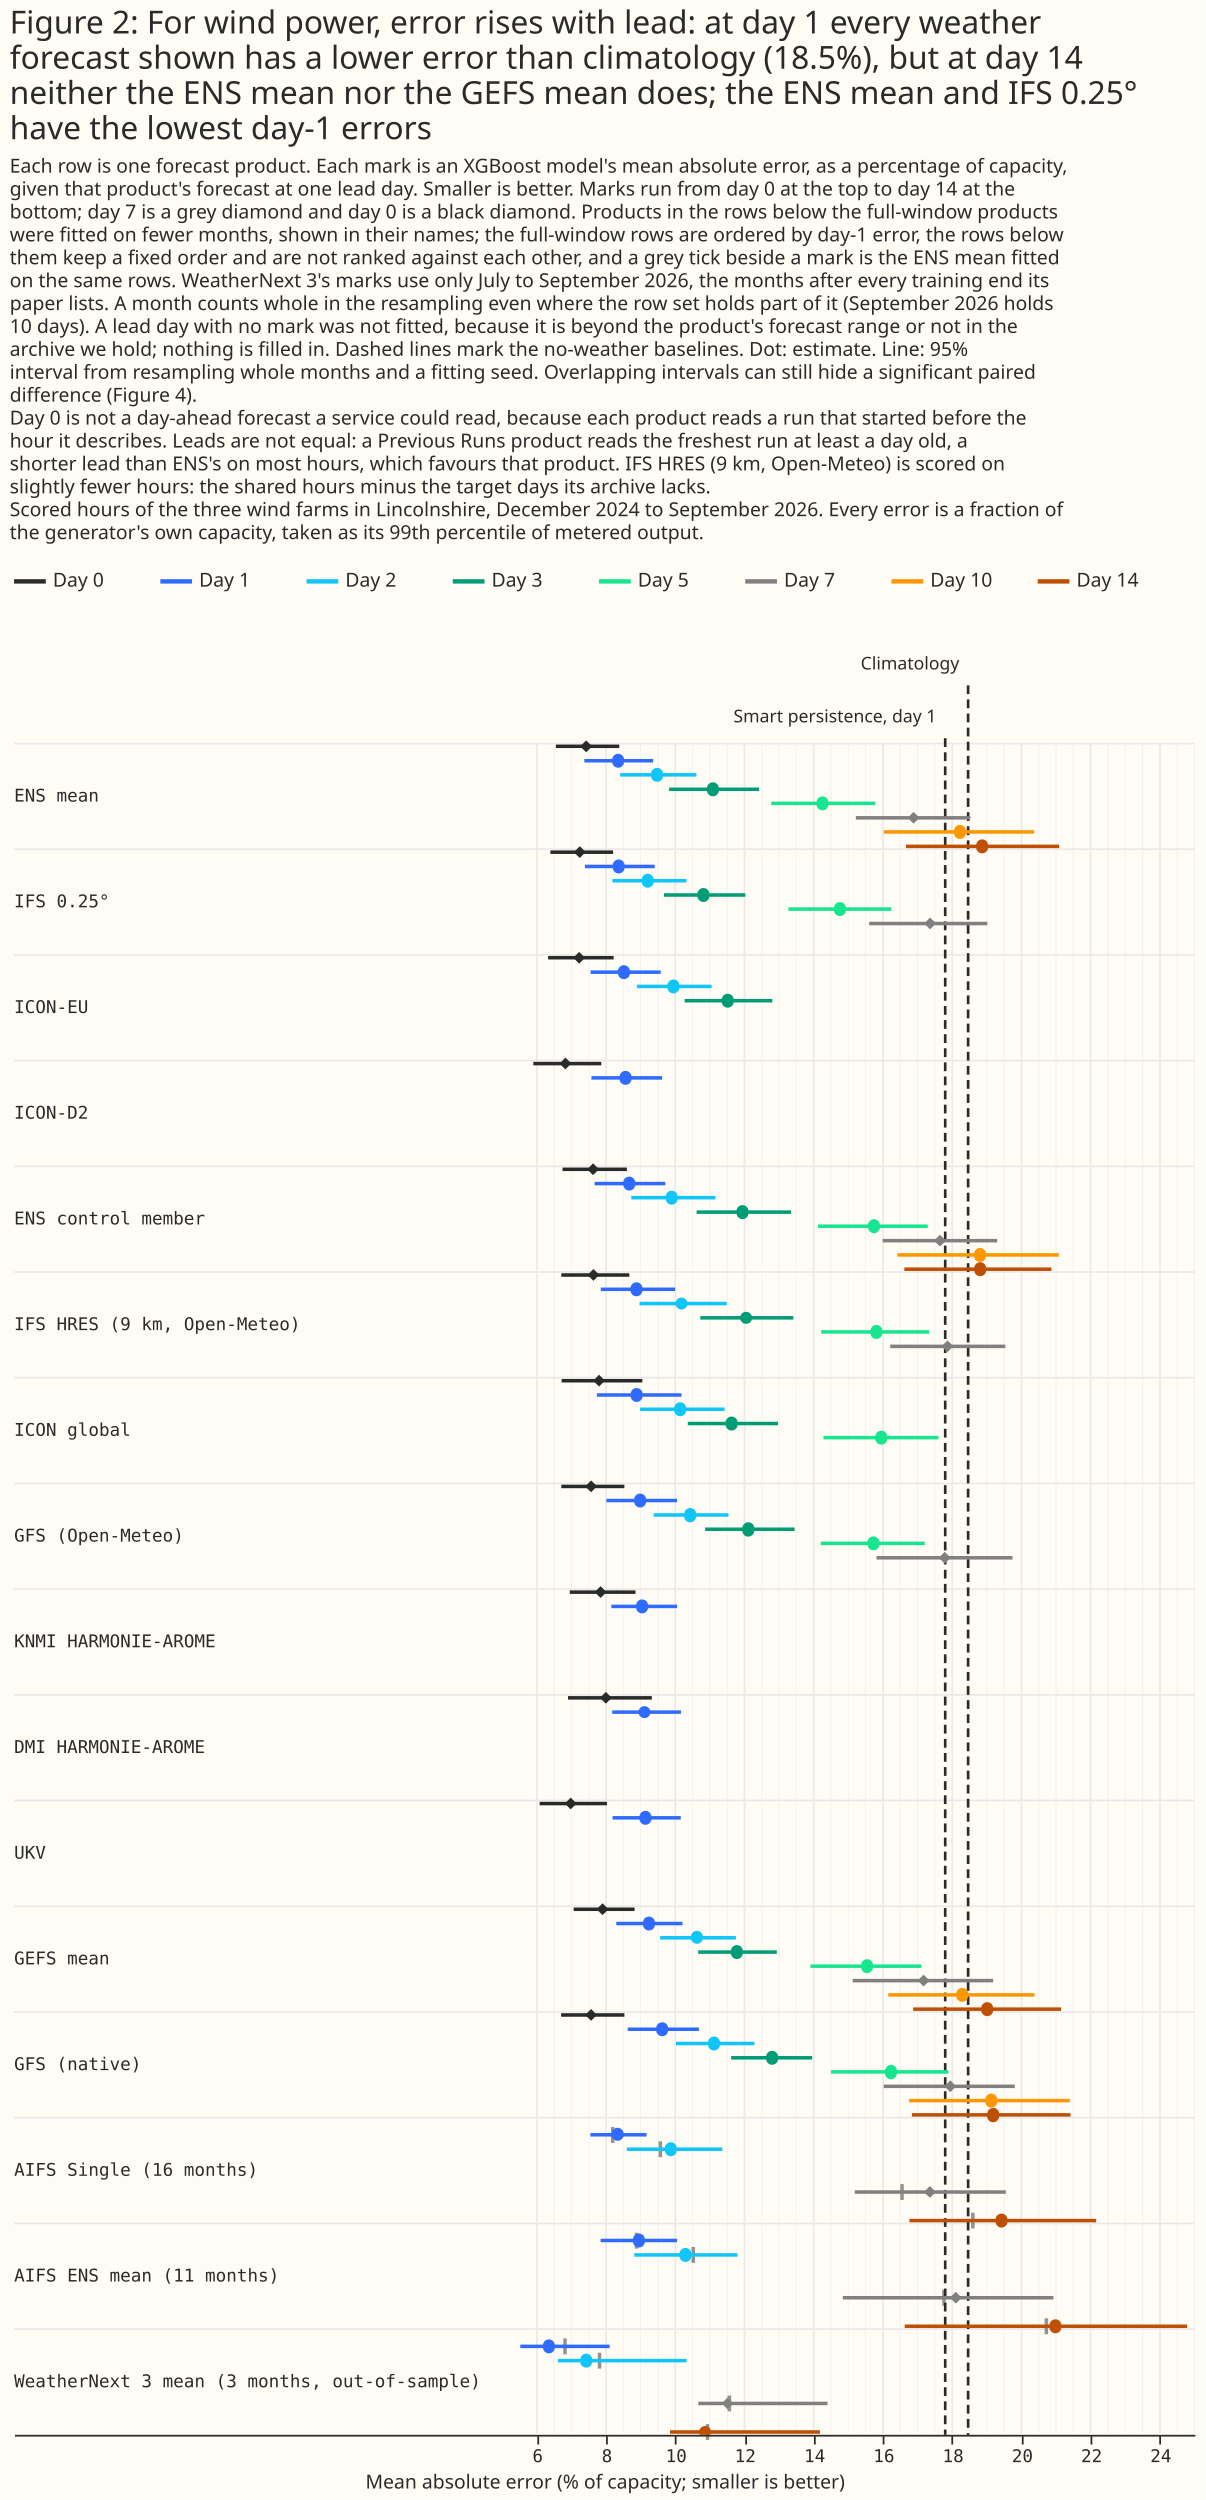
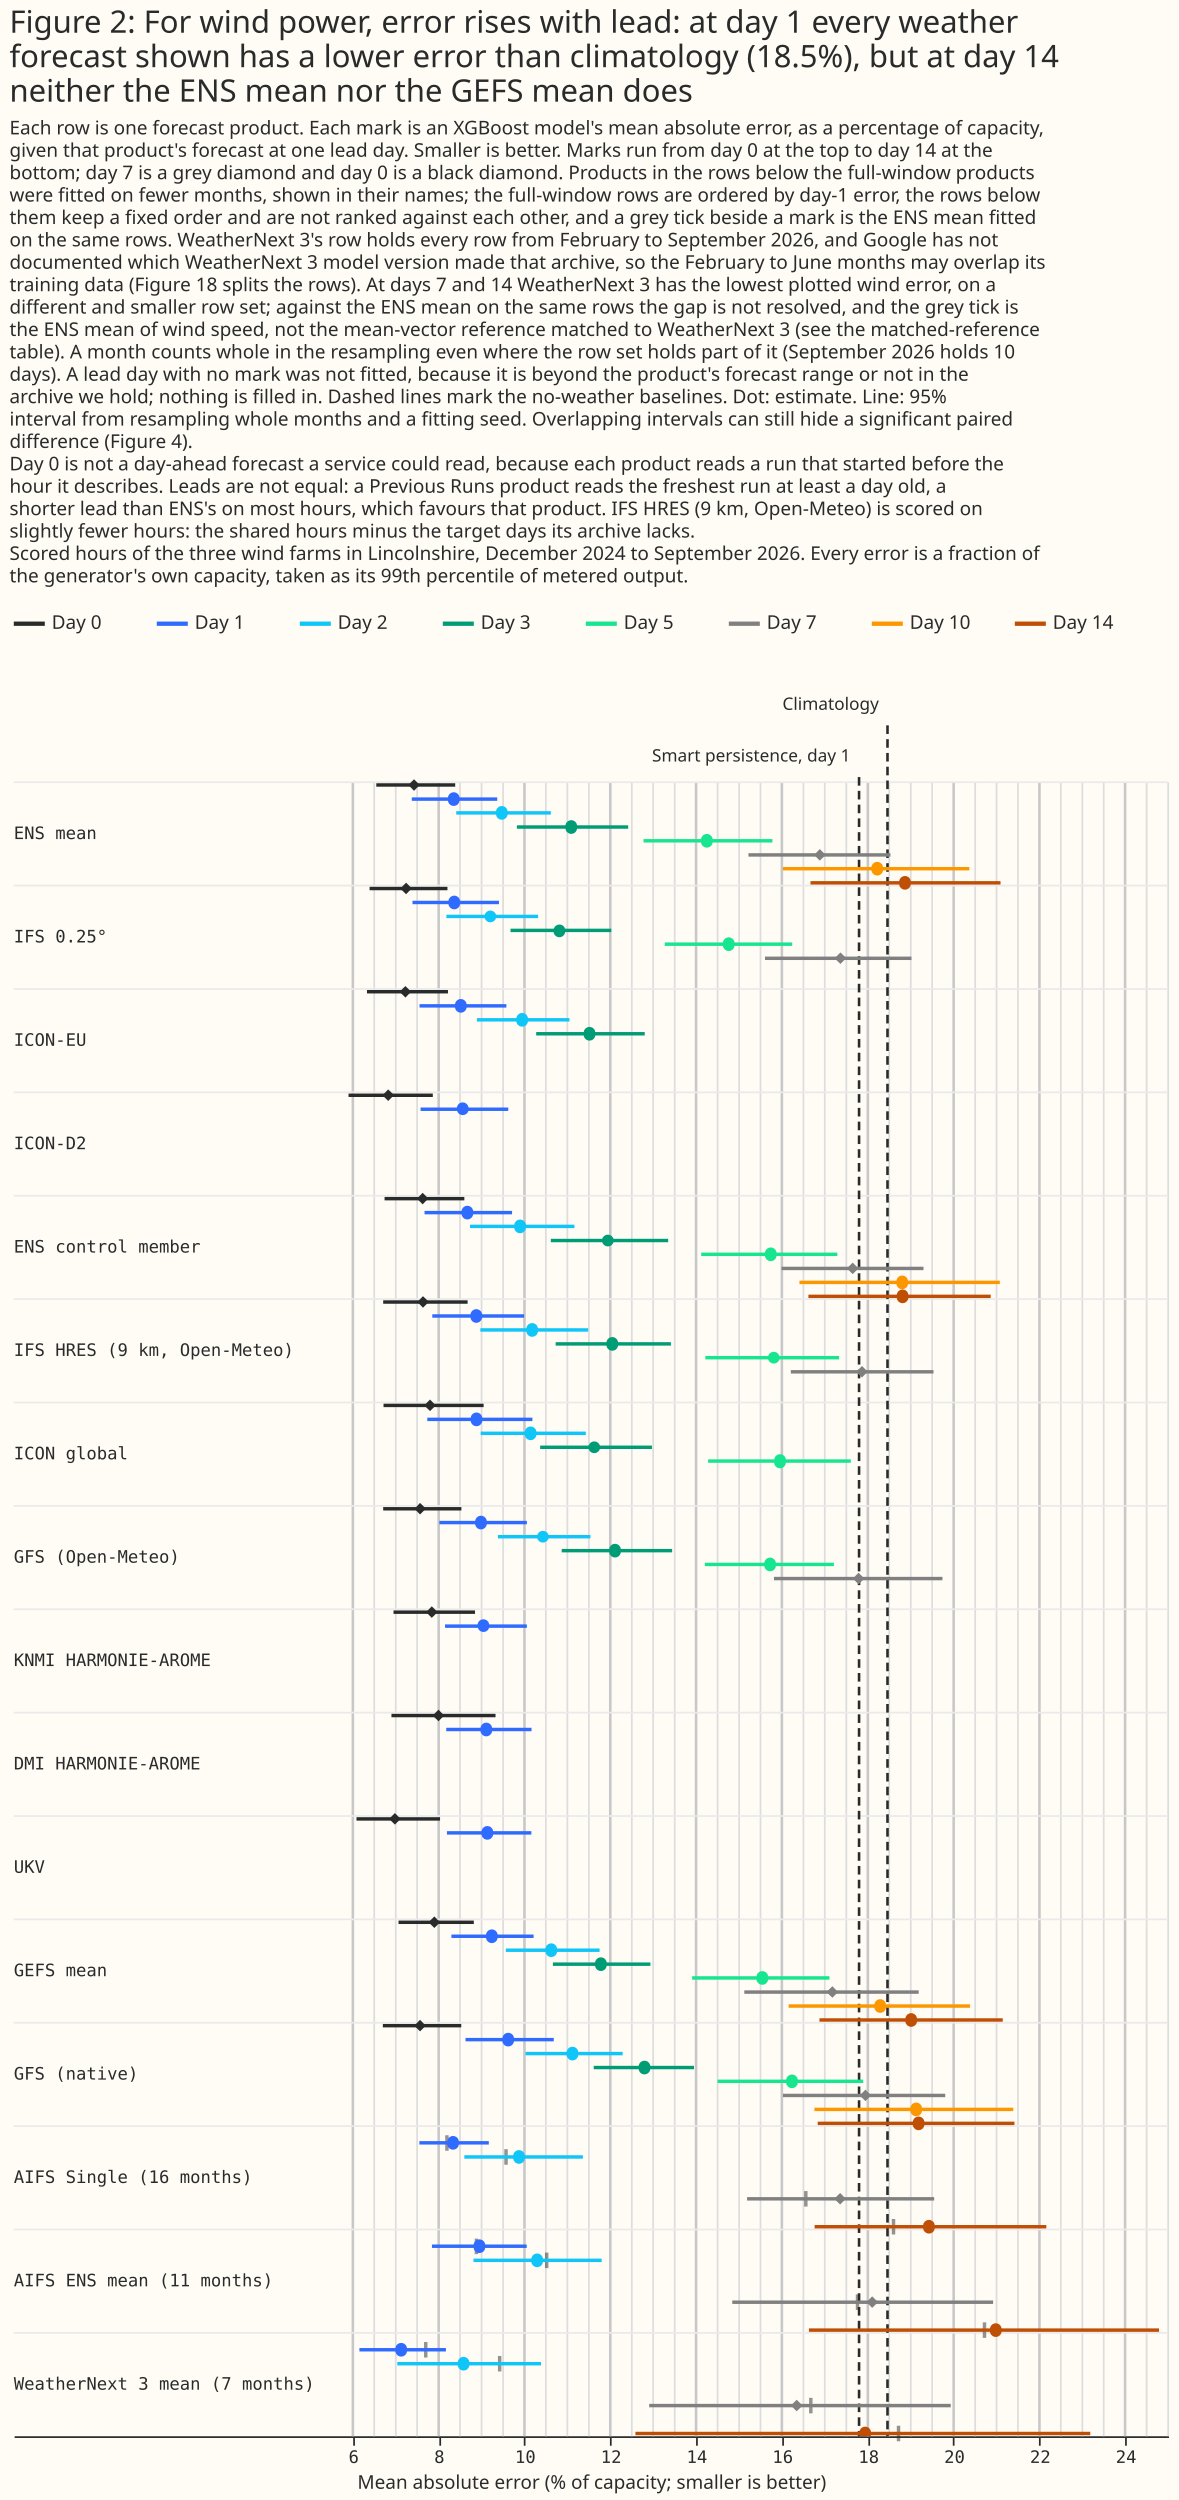
- <svg xmlns="http://www.w3.org/2000/svg" width="684" height="1419" class="marks" viewBox="0 0 684 1419">
-   <path fill="#fffbf5" d="M0 0h684v1419H0z" />
+ <svg xmlns="http://www.w3.org/2000/svg" width="684" height="1451" class="marks" viewBox="0 0 684 1451">
+   <path fill="#fffbf5" d="M0 0h684v1451H0z" />
  <g fill="none" stroke-miterlimit="10" aria-roledescription="group mark container" class="mark-group role-frame root">
-     <path d="M8 322h670z" aria-hidden="true" class="background" />
+     <path d="M8 354h670z" aria-hidden="true" class="background" />
    <g aria-roledescription="group mark container" class="mark-group role-scope concat_0_group">
-       <path fill="#fffbf5" d="M8 322h670v16H8Z" aria-hidden="true" class="background" />
+       <path fill="#fffbf5" d="M8 354h670v16H8Z" aria-hidden="true" class="background" />
      <g stroke-dasharray="1,0" stroke-width="2.5" aria-hidden="true" class="mark-rule role-mark concat_0_layer_0_marks">
-         <path stroke="#292b2b" d="M8 330h18" />
-         <path stroke="#306bff" d="M91 330h18" />
-         <path stroke="#10c5f7" d="M174 330h18" />
-         <path stroke="#009c75" d="M257 330h18" />
-         <path stroke="#17e58f" d="M340 330h18" />
-         <path stroke="gray" d="M423 330h18" />
-         <path stroke="#fc9700" d="M506 330h18" />
-         <path stroke="#bf4f04" d="M589 330h18" />
+         <path stroke="#292b2b" d="M8 362h18" />
+         <path stroke="#306bff" d="M91 362h18" />
+         <path stroke="#10c5f7" d="M174 362h18" />
+         <path stroke="#009c75" d="M257 362h18" />
+         <path stroke="#17e58f" d="M340 362h18" />
+         <path stroke="gray" d="M423 362h18" />
+         <path stroke="#fc9700" d="M506 362h18" />
+         <path stroke="#bf4f04" d="M589 362h18" />
      </g>
      <g fill="#292b2b" aria-roledescription="text mark container" class="mark-text role-mark concat_0_layer_1_marks" font-family="Matter XH, DM Sans, sans-serif" font-size="11">
-         <text aria-label="x: 0; label: Day 0" aria-roledescription="text mark" transform="translate(30 333)">Day 0</text>
-         <text aria-label="x: 83; label: Day 1" aria-roledescription="text mark" transform="translate(113 333)">Day 1</text>
-         <text aria-label="x: 166; label: Day 2" aria-roledescription="text mark" transform="translate(196 333)">Day 2</text>
-         <text aria-label="x: 249; label: Day 3" aria-roledescription="text mark" transform="translate(279 333)">Day 3</text>
-         <text aria-label="x: 332; label: Day 5" aria-roledescription="text mark" transform="translate(362 333)">Day 5</text>
-         <text aria-label="x: 415; label: Day 7" aria-roledescription="text mark" transform="translate(445 333)">Day 7</text>
-         <text aria-label="x: 498; label: Day 10" aria-roledescription="text mark" transform="translate(528 333)">Day 10</text>
-         <text aria-label="x: 581; label: Day 14" aria-roledescription="text mark" transform="translate(611 333)">Day 14</text>
+         <text aria-label="x: 0; label: Day 0" aria-roledescription="text mark" transform="translate(30 365)">Day 0</text>
+         <text aria-label="x: 83; label: Day 1" aria-roledescription="text mark" transform="translate(113 365)">Day 1</text>
+         <text aria-label="x: 166; label: Day 2" aria-roledescription="text mark" transform="translate(196 365)">Day 2</text>
+         <text aria-label="x: 249; label: Day 3" aria-roledescription="text mark" transform="translate(279 365)">Day 3</text>
+         <text aria-label="x: 332; label: Day 5" aria-roledescription="text mark" transform="translate(362 365)">Day 5</text>
+         <text aria-label="x: 415; label: Day 7" aria-roledescription="text mark" transform="translate(445 365)">Day 7</text>
+         <text aria-label="x: 498; label: Day 10" aria-roledescription="text mark" transform="translate(528 365)">Day 10</text>
+         <text aria-label="x: 581; label: Day 14" aria-roledescription="text mark" transform="translate(611 365)">Day 14</text>
      </g>
    </g>
    <g aria-roledescription="group mark container" class="mark-group role-scope concat_1_group">
-       <path fill="#fffbf5" d="M8 362h670v1020H8Z" aria-hidden="true" class="background" />
-       <g aria-label="X-axis titled 'Mean absolute error (% of capacity; smaller is better)' for a linear scale with values from −9.1 to 25" aria-roledescription="axis" class="mark-group role-axis" pointer-events="none">
-         <path stroke="#292b2b" d="M305.5 1382.5v5m39-5v5m39-5v5m40-5v5m39-5v5m39-5v5m39-5v5m40-5v5m39-5v5m39-5v5" class="mark-rule role-axis-tick" />
+       <path fill="#fffbf5" d="M8 394h670v1020H8Z" aria-hidden="true" class="background" />
+       <g aria-label="X-axis titled 'Mean absolute error (% of capacity; smaller is better)' for a linear scale with values from −1.9 to 25" aria-roledescription="axis" class="mark-group role-axis" pointer-events="none">
+         <path stroke="#292b2b" d="M205.5 1414.5v5m50-5v5m49-5v5m50-5v5m50-5v5m50-5v5m50-5v5m49-5v5m50-5v5m50-5v5" class="mark-rule role-axis-tick" />
        <g fill="#292b2b" class="mark-text role-axis-label" font-family="Matter Semi Mono, Roboto Mono, monospace" font-size="10" text-anchor="middle">
-           <text transform="translate(305.2 1397.5)">6</text>
-           <text transform="translate(344.5 1397.5)">8</text>
-           <text transform="translate(383.8 1397.5)">10</text>
-           <text transform="translate(423 1397.5)">12</text>
-           <text transform="translate(462.4 1397.5)">14</text>
-           <text transform="translate(501.7 1397.5)">16</text>
-           <text transform="translate(541 1397.5)">18</text>
-           <text transform="translate(580.3 1397.5)">20</text>
-           <text transform="translate(619.6 1397.5)">22</text>
-           <text transform="translate(658.9 1397.5)">24</text>
+           <text transform="translate(205.3 1429.5)">6</text>
+           <text transform="translate(255 1429.5)">8</text>
+           <text transform="translate(304.9 1429.5)">10</text>
+           <text transform="translate(354.7 1429.5)">12</text>
+           <text transform="translate(404.5 1429.5)">14</text>
+           <text transform="translate(454.3 1429.5)">16</text>
+           <text transform="translate(504.2 1429.5)">18</text>
+           <text transform="translate(554 1429.5)">20</text>
+           <text transform="translate(603.8 1429.5)">22</text>
+           <text transform="translate(653.6 1429.5)">24</text>
        </g>
-         <path stroke="#292b2b" d="M8.5 1382.5h670" class="mark-rule role-axis-domain" />
-         <text fill="#292b2b" class="mark-text role-axis-title" font-family="Matter XH, DM Sans, sans-serif" font-size="11" text-anchor="middle" transform="translate(343.5 1412.5)">Mean absolute error (% of capacity; smaller is better)</text>
-       </g>
-       <path stroke="#eaeaea" d="M304.7 422v960M344 422v960m39.3-960v960m39.3-960v960m39.3-960v960m39.3-960v960m39.3-960v960m39.3-960v960M619 422v960m39.4-960v960" aria-hidden="true" class="mark-rule role-mark concat_1_layer_0_marks" />
-       <path stroke="#eaeaea" stroke-width=".5" d="M314.5 422v960m9.8-960v960m9.9-960v960m19.6-960v960m9.8-960v960m9.9-960v960m19.6-960v960m9.9-960v960m9.8-960v960m19.6-960v960m9.8-960v960m9.8-960v960m19.7-960v960m9.8-960v960m9.8-960v960M511 422v960m9.8-960v960m9.8-960v960m19.7-960v960m9.8-960v960m9.9-960v960m19.6-960v960m9.8-960v960m9.8-960v960m19.7-960v960m9.8-960v960m9.8-960v960m19.7-960v960m9.8-960v960" aria-hidden="true" class="mark-rule role-mark concat_1_layer_1_marks" opacity=".6" />
-       <path stroke="#eaeaea" d="M8 422h670M8 482h670M8 542h670M8 602h670M8 662h670M8 722h670M8 782h670M8 842h670M8 902h670M8 962h670M8 1022h670M8 1082h670M8 1142h670M8 1202h670M8 1262h670M8 1322h670" aria-hidden="true" class="mark-rule role-mark concat_1_layer_2_marks" />
-       <path stroke="#292b2b" stroke-dasharray="5,3" stroke-width="1.5" d="M536.5 419v963m13-993v993" aria-hidden="true" class="mark-rule role-mark concat_1_layer_3_marks" />
-       <path fill="#292b2b" d="M346.8 1207.3h2v9h-2Zm27 8.1h2v9h-2Zm137.2 24.3h2v9h-2Zm40.2 16.2h2v9h-2Zm-190.9 11.4h2v9h-2Zm32.2 8.1h2v9h-2Zm142.3 24.3h2v9h-2Zm58.1 16.2h2v9h-2Zm-273.2 11.4h2v9h-2Zm19.6 8.1h2v9h-2Zm73.7 24.3h2v9h-2Zm-12.4 16.2h2v9h-2Z" aria-hidden="true" class="mark-rect role-mark concat_1_layer_4_marks" opacity=".5" />
-       <g stroke-width="2" aria-hidden="true" class="mark-rule role-mark concat_1_layer_5_marks" clip-path="url(#a)" transform="translate(8 362)">
-         <path stroke="#292b2b" d="M314.4 601.7H362" />
-         <path stroke="#306bff" d="M339.5 609.8h39" />
-         <path stroke="#292b2b" d="M311.3 301.7h36.5" />
-         <path stroke="#306bff" d="M329.5 309.8h40.1" />
-         <path stroke="#10c5f7" d="M350.3 317.8h47.8" />
-         <path stroke="#009c75" d="M387.4 326H441" />
-         <path stroke="#17e58f" d="M456.3 334h62.3" />
-         <path stroke="gray" d="M493 342.2h65" />
-         <path stroke="#fc9700" d="M501.3 350.3H593" />
-         <path stroke="#bf4f04" d="M505.3 358.4h83.5" />
-         <path stroke="#292b2b" d="M307.5 61.6h36" />
-         <path stroke="#306bff" d="M323.7 69.8h39" />
-         <path stroke="#10c5f7" d="M344 77.8h43.3" />
-         <path stroke="#009c75" d="M371.8 86h51" />
-         <path stroke="#17e58f" d="M429.8 94h59" />
-         <path stroke="gray" d="M477.8 102.2h65" />
-         <path stroke="#fc9700" d="M493.6 110.2H579" />
-         <path stroke="#bf4f04" d="M506.2 118.4h87" />
-         <path stroke="#292b2b" d="M317.6 721.7h34.6" />
-         <path stroke="#306bff" d="M341.8 729.8h37.6" />
-         <path stroke="#10c5f7" d="M366.7 737.9h43" />
-         <path stroke="#009c75" d="M388.3 746h44.6" />
-         <path stroke="#17e58f" d="M452 754h63" />
-         <path stroke="gray" d="M476 762.2h79.7" />
-         <path stroke="#fc9700" d="M496.2 770.3h83" />
-         <path stroke="#bf4f04" d="M510.3 778.4h84" />
-         <path stroke="#292b2b" d="M310.6 481.7h35.8" />
-         <path stroke="#306bff" d="M336.2 489.7h40.1" />
-         <path stroke="#10c5f7" d="M363 497.9h42.5" />
-         <path stroke="#009c75" d="M392.3 506H443" />
-         <path stroke="#17e58f" d="M457.9 514h59" />
-         <path stroke="gray" d="M489.5 522.2h77.2" />
-         <path stroke="#292b2b" d="M310.5 781.7h35.9" />
-         <path stroke="#306bff" d="M348.3 789.8h40.4" />
-         <path stroke="#10c5f7" d="M375.7 797.9h44.5" />
-         <path stroke="#009c75" d="M407 806h46" />
-         <path stroke="#17e58f" d="M463.7 814h66.6" />
-         <path stroke="gray" d="M493.6 822.2H568" />
-         <path stroke="#fc9700" d="M508 830.3h91.2" />
-         <path stroke="#bf4f04" d="M509.6 838.4h90" />
-         <path stroke="#292b2b" d="M310.8 421.7h45.8" />
-         <path stroke="#306bff" d="M330.8 429.8h48" />
-         <path stroke="#10c5f7" d="M355.3 437.9h48" />
-         <path stroke="#009c75" d="M382.4 446h51.2" />
-         <path stroke="#17e58f" d="M459.4 454h65.3" />
-         <path stroke="#292b2b" d="M294.7 241.7h38.6" />
-         <path stroke="#306bff" d="M327.7 249.8h40.1" />
-         <path stroke="#292b2b" d="M303.1 181.6h37.2" />
-         <path stroke="#306bff" d="M327.2 189.8H367" />
-         <path stroke="#10c5f7" d="M353.5 197.9h42.4" />
-         <path stroke="#009c75" d="M380.6 206h49.8" />
-         <path stroke="#292b2b" d="M304.4 121.7H340" />
-         <path stroke="#306bff" d="M324 129.8h39.6" />
-         <path stroke="#10c5f7" d="M339.6 137.9h42" />
-         <path stroke="#009c75" d="M368.9 146H415" />
-         <path stroke="#17e58f" d="M439.5 154h58.4" />
-         <path stroke="gray" d="M485.3 162.2h67.1" />
-         <path stroke="#292b2b" d="M310.6 361.7h38.6" />
-         <path stroke="#306bff" d="M333 369.8h42.2" />
-         <path stroke="#10c5f7" d="M355 377.9h49.5" />
-         <path stroke="#009c75" d="M389.5 386h52.8" />
-         <path stroke="#17e58f" d="M458.1 394h61.2" />
-         <path stroke="gray" d="M497.3 402.2h65.3" />
-         <path stroke="#292b2b" d="M315.4 541.7h37.3" />
-         <path stroke="#306bff" d="M339 549.8h37.3" />
-         <path stroke="#292b2b" d="M298.3 661.7h38.2" />
-         <path stroke="#306bff" d="M339.7 669.8h38.7m-51.3 179.9H359" />
-         <path stroke="#10c5f7" d="M347.8 857.9H402" />
-         <path stroke="gray" d="M477.2 882.2h85.7" />
-         <path stroke="#bf4f04" d="M508.2 898.4h106" />
-         <path stroke="#306bff" d="M332.9 909.7h43.4" />
-         <path stroke="#10c5f7" d="M352 917.9h58.6" />
-         <path stroke="gray" d="M470.4 942.2h119.5" />
-         <path stroke="#bf4f04" d="M505.5 958.4h160.3" />
-         <path stroke="#306bff" d="M287.3 969.8H338" />
-         <path stroke="#10c5f7" d="M308.7 977.9h73" />
-         <path stroke="gray" d="M388.4 1002.2h73.3" />
-         <path stroke="#bf4f04" d="M372.3 1018.4h85.1" />
-       </g>
-       <g aria-hidden="true" class="mark-symbol role-mark concat_1_layer_6_marks" clip-path="url(#b)" transform="translate(8 362)">
-         <path fill="#292b2b" d="m332.5 601.7 3.4-3.4 3.3 3.4-3.3 3.3Z" />
-         <path fill="#306bff" d="M361.2 609.8a3.4 3.4 0 1 1-6.8 0 3.4 3.4 0 1 1 6.8 0" />
-         <path fill="#292b2b" d="m325.3 301.7 3.3-3.4 3.4 3.3-3.4 3.4Z" />
-         <path fill="#306bff" d="M352.5 309.8a3.4 3.4 0 1 1-6.7 0 3.4 3.4 0 1 1 6.7 0" />
-         <path fill="#10c5f7" d="M376.6 317.8a3.4 3.4 0 1 1-6.7 0 3.4 3.4 0 1 1 6.7 0" />
-         <path fill="#009c75" d="M416.8 326a3.4 3.4 0 1 1-6.7 0 3.4 3.4 0 1 1 6.7 0" />
-         <path fill="#17e58f" d="M491.4 334a3.4 3.4 0 1 1-6.7 0 3.4 3.4 0 1 1 6.7 0" />
-         <path fill="gray" d="m522.2 342.2 3.3-3.4 3.4 3.4-3.4 3.3Z" />
-         <path fill="#fc9700" d="M551.6 350.3a3.4 3.4 0 1 1-6.7 0 3.4 3.4 0 1 1 6.7 0" />
-         <path fill="#bf4f04" d="M551.7 358.4a3.4 3.4 0 1 1-6.7 0 3.4 3.4 0 1 1 6.7 0" />
-         <path fill="#292b2b" d="m321.3 61.6 3.4-3.3 3.4 3.3-3.4 3.4Z" />
-         <path fill="#306bff" d="M346.2 69.8a3.4 3.4 0 1 1-6.7 0 3.4 3.4 0 1 1 6.7 0" />
-         <path fill="#10c5f7" d="M368.3 77.8a3.4 3.4 0 1 1-6.7 0 3.4 3.4 0 1 1 6.7 0" />
-         <path fill="#009c75" d="M400 86a3.4 3.4 0 1 1-6.7 0 3.4 3.4 0 1 1 6.7 0" />
-         <path fill="#17e58f" d="M462.2 94a3.4 3.4 0 1 1-6.7 0 3.4 3.4 0 1 1 6.7 0" />
-         <path fill="gray" d="m507.2 102.2 3.3-3.4 3.4 3.4-3.4 3.3Z" />
-         <path fill="#fc9700" d="M540.2 110.2a3.4 3.4 0 1 1-6.7 0 3.4 3.4 0 1 1 6.7 0" />
-         <path fill="#bf4f04" d="M552.8 118.4a3.4 3.4 0 1 1-6.7 0 3.4 3.4 0 1 1 6.7 0" />
-         <path fill="#292b2b" d="m330.6 721.7 3.4-3.4 3.4 3.4-3.4 3.3Z" />
-         <path fill="#306bff" d="M363.7 729.8a3.4 3.4 0 1 1-6.7 0 3.4 3.4 0 1 1 6.7 0" />
-         <path fill="#10c5f7" d="M391 737.9a3.4 3.4 0 1 1-6.8 0 3.4 3.4 0 1 1 6.7 0" />
-         <path fill="#009c75" d="M413.6 746a3.4 3.4 0 1 1-6.7 0 3.4 3.4 0 1 1 6.7 0" />
-         <path fill="#17e58f" d="M487.5 754a3.4 3.4 0 1 1-6.7 0 3.4 3.4 0 1 1 6.7 0" />
-         <path fill="gray" d="m512.9 762.2 3.3-3.4 3.4 3.4-3.4 3.3Z" />
-         <path fill="#fc9700" d="M541.5 770.3a3.4 3.4 0 1 1-6.7 0 3.4 3.4 0 1 1 6.7 0" />
-         <path fill="#bf4f04" d="M555.7 778.4a3.4 3.4 0 1 1-6.7 0 3.4 3.4 0 1 1 6.7 0" />
-         <path fill="#292b2b" d="m324.1 481.7 3.4-3.4 3.4 3.3-3.4 3.4Z" />
-         <path fill="#306bff" d="M358.7 489.7a3.4 3.4 0 1 1-6.7 0 3.4 3.4 0 1 1 6.7 0" />
-         <path fill="#10c5f7" d="M387 497.9a3.4 3.4 0 1 1-6.6 0 3.4 3.4 0 1 1 6.7 0" />
-         <path fill="#009c75" d="M420 506a3.4 3.4 0 1 1-6.6 0 3.4 3.4 0 1 1 6.7 0" />
-         <path fill="#17e58f" d="M491.1 514a3.4 3.4 0 1 1-6.7 0 3.4 3.4 0 1 1 6.7 0" />
-         <path fill="gray" d="m524.9 522.2 3.3-3.4 3.4 3.4-3.4 3.3Z" />
-         <path fill="#292b2b" d="m324.1 781.7 3.4-3.4 3.3 3.4-3.3 3.3Z" />
-         <path fill="#306bff" d="M371.2 789.8a3.4 3.4 0 1 1-6.7 0 3.4 3.4 0 1 1 6.7 0" />
-         <path fill="#10c5f7" d="M400.6 797.9a3.4 3.4 0 1 1-6.7 0 3.4 3.4 0 1 1 6.7 0" />
-         <path fill="#009c75" d="M433.6 806a3.4 3.4 0 1 1-6.7 0 3.4 3.4 0 1 1 6.7 0" />
-         <path fill="#17e58f" d="M501 814a3.4 3.4 0 1 1-6.6 0 3.4 3.4 0 1 1 6.7 0" />
-         <path fill="gray" d="m528 822.2 3.4-3.4 3.3 3.4-3.3 3.3Z" />
-         <path fill="#fc9700" d="M558 830.3a3.4 3.4 0 1 1-6.7 0 3.4 3.4 0 1 1 6.7 0" />
-         <path fill="#bf4f04" d="M559 838.4a3.4 3.4 0 1 1-6.6 0 3.4 3.4 0 1 1 6.7 0" />
-         <path fill="#292b2b" d="m328.7 421.7 3.3-3.4 3.4 3.4-3.4 3.3Z" />
-         <path fill="#306bff" d="M356.7 429.8a3.4 3.4 0 1 1-6.7 0 3.4 3.4 0 1 1 6.7 0" />
-         <path fill="#10c5f7" d="M381.4 437.9a3.4 3.4 0 1 1-6.7 0 3.4 3.4 0 1 1 6.7 0" />
-         <path fill="#009c75" d="M410.6 446a3.4 3.4 0 1 1-6.7 0 3.4 3.4 0 1 1 6.7 0" />
-         <path fill="#17e58f" d="M495.6 454a3.4 3.4 0 1 1-6.7 0 3.4 3.4 0 1 1 6.7 0" />
-         <path fill="#292b2b" d="m309.6 241.7 3.3-3.4 3.4 3.3-3.4 3.4Z" />
-         <path fill="#306bff" d="M350.4 249.8a3.4 3.4 0 1 1-6.7 0 3.4 3.4 0 1 1 6.7 0" />
-         <path fill="#292b2b" d="m317.4 181.6 3.3-3.3 3.4 3.3-3.4 3.4Z" />
-         <path fill="#306bff" d="M349.5 189.8a3.4 3.4 0 1 1-6.7 0 3.4 3.4 0 1 1 6.7 0" />
-         <path fill="#10c5f7" d="M377.6 197.9a3.4 3.4 0 1 1-6.7 0 3.4 3.4 0 1 1 6.7 0" />
-         <path fill="#009c75" d="M408.4 206a3.4 3.4 0 1 1-6.7 0 3.4 3.4 0 1 1 6.7 0" />
-         <path fill="#292b2b" d="m317.7 121.7 3.4-3.4 3.3 3.3-3.3 3.4Z" />
-         <path fill="#306bff" d="M346.5 129.8a3.4 3.4 0 1 1-6.7 0 3.4 3.4 0 1 1 6.7 0" />
-         <path fill="#10c5f7" d="M363 137.9a3.4 3.4 0 1 1-6.7 0 3.4 3.4 0 1 1 6.7 0" />
-         <path fill="#009c75" d="M394.6 146a3.4 3.4 0 1 1-6.7 0 3.4 3.4 0 1 1 6.7 0" />
-         <path fill="#17e58f" d="M472.1 154a3.4 3.4 0 1 1-6.7 0 3.4 3.4 0 1 1 6.7 0" />
-         <path fill="gray" d="m516.6 162.2 3.3-3.4 3.4 3.3-3.4 3.4Z" />
-         <path fill="#292b2b" d="m325.5 361.7 3.3-3.4 3.4 3.3-3.4 3.4Z" />
-         <path fill="#306bff" d="M356.6 369.8a3.4 3.4 0 1 1-6.7 0 3.4 3.4 0 1 1 6.7 0" />
-         <path fill="#10c5f7" d="M382.2 377.9a3.4 3.4 0 1 1-6.8 0 3.4 3.4 0 1 1 6.8 0" />
-         <path fill="#009c75" d="M418.9 386a3.4 3.4 0 1 1-6.8 0 3.4 3.4 0 1 1 6.8 0" />
-         <path fill="#17e58f" d="M492.8 394a3.4 3.4 0 1 1-6.7 0 3.4 3.4 0 1 1 6.7 0" />
-         <path fill="gray" d="m526.4 402.2 3.4-3.4 3.3 3.3-3.3 3.4Z" />
-         <path fill="#292b2b" d="m329.5 541.7 3.4-3.4 3.3 3.4-3.3 3.3Z" />
-         <path fill="#306bff" d="M359.8 549.8a3.4 3.4 0 1 1-6.7 0 3.4 3.4 0 1 1 6.7 0" />
-         <path fill="#292b2b" d="m312.6 661.7 3.3-3.4 3.4 3.4-3.4 3.3Z" />
-         <path fill="#306bff" d="M361.7 669.8a3.4 3.4 0 1 1-6.7 0 3.4 3.4 0 1 1 6.7 0M346 849.7a3.4 3.4 0 1 1-6.8 0 3.4 3.4 0 1 1 6.7 0" />
-         <path fill="#10c5f7" d="M376.1 857.9a3.4 3.4 0 1 1-6.7 0 3.4 3.4 0 1 1 6.7 0" />
-         <path fill="gray" d="m516.4 882.2 3.4-3.4 3.4 3.4-3.4 3.3Z" />
-         <path fill="#bf4f04" d="M563.8 898.4a3.4 3.4 0 1 1-6.7 0 3.4 3.4 0 1 1 6.7 0" />
-         <path fill="#306bff" d="M358 909.7a3.4 3.4 0 1 1-6.7 0 3.4 3.4 0 1 1 6.7 0" />
-         <path fill="#10c5f7" d="M384.4 917.9a3.4 3.4 0 1 1-6.7 0 3.4 3.4 0 1 1 6.7 0" />
-         <path fill="gray" d="m531.1 942.2 3.4-3.4 3.4 3.4-3.4 3.3Z" />
-         <path fill="#bf4f04" d="M594.4 958.4a3.4 3.4 0 1 1-6.7 0 3.4 3.4 0 1 1 6.7 0" />
-         <path fill="#306bff" d="M306.9 969.8a3.4 3.4 0 1 1-6.7 0 3.4 3.4 0 1 1 6.7 0" />
-         <path fill="#10c5f7" d="M328.1 977.9a3.4 3.4 0 1 1-6.7 0 3.4 3.4 0 1 1 6.7 0" />
-         <path fill="gray" d="m401.6 1002.2 3.4-3.4 3.3 3.4-3.3 3.3Z" />
-         <path fill="#bf4f04" d="M395.6 1018.4a3.4 3.4 0 1 1-6.8 0 3.4 3.4 0 1 1 6.8 0" />
+         <path stroke="#292b2b" d="M8.5 1414.5h670" class="mark-rule role-axis-domain" />
+         <text fill="#292b2b" class="mark-text role-axis-title" font-family="Matter XH, DM Sans, sans-serif" font-size="11" text-anchor="middle" transform="translate(343.5 1444.5)">Mean absolute error (% of capacity; smaller is better)</text>
+       </g>
+       <path stroke="#c8c8c8" stroke-width="1.5" d="M204.8 454v960m49.8-960v960m49.8-960v960m49.8-960v960M404 454v960m49.8-960v960m49.9-960v960m49.8-960v960m49.8-960v960M653 454v960" aria-hidden="true" class="mark-rule role-mark concat_1_layer_0_marks" />
+       <path stroke="#ddd" d="M217.2 454v960m12.5-960v960m12.4-960v960M267 454v960m12.5-960v960M292 454v960m24.8-960v960m12.5-960v960m12.5-960v960m24.9-960v960m12.4-960v960m12.5-960v960m24.9-960v960M429 454v960m12.4-960v960m24.9-960v960m12.4-960v960m12.5-960v960m24.9-960v960m12.5-960v960M541 454v960m25-960v960m12.4-960v960m12.4-960v960m24.9-960v960m12.5-960v960m12.4-960v960m24.9-960v960M678 454v960" aria-hidden="true" class="mark-rule role-mark concat_1_layer_1_marks" />
+       <path stroke="#eaeaea" d="M8 454h670M8 514h670M8 574h670M8 634h670M8 694h670M8 754h670M8 814h670M8 874h670M8 934h670M8 994h670M8 1054h670M8 1114h670M8 1174h670M8 1234h670M8 1294h670M8 1354h670" aria-hidden="true" class="mark-rule role-mark concat_1_layer_2_marks" />
+       <path stroke="#292b2b" stroke-dasharray="5,3" stroke-width="1.5" d="M498.6 451v963m16.5-993v993" aria-hidden="true" class="mark-rule role-mark concat_1_layer_3_marks" />
+       <path fill="#292b2b" d="M258.4 1239.3h2v9h-2Zm34.3 8.1h2v9h-2Zm174 24.3h2v9h-2Zm50.9 16.2h2v9h-2Zm-242.1 11.4h2v9h-2Zm40.8 8.1h2v9h-2Zm180.4 24.3h2v9h-2Zm73.7 16.2h2v9h-2Zm-324.3 11.4h2v9h-2Zm42.9 8.1h2v9h-2Zm180.6 24.3h2v9h-2Zm50.9 16.2h2v9h-2Z" aria-hidden="true" class="mark-rect role-mark concat_1_layer_4_marks" opacity=".5" />
+       <g stroke-width="2" aria-hidden="true" class="mark-rule role-mark concat_1_layer_5_marks" clip-path="url(#a)" transform="translate(8 394)">
+         <path stroke="#292b2b" d="M219.2 601.7h60.4" />
+         <path stroke="#306bff" d="M251 609.8h49.5" />
+         <path stroke="#292b2b" d="M215.2 301.7h46.3" />
+         <path stroke="#306bff" d="M238.4 309.8h50.8" />
+         <path stroke="#10c5f7" d="M264.8 317.8h60.6" />
+         <path stroke="#009c75" d="M311.7 326h68.1" />
+         <path stroke="#17e58f" d="M399 334h79" />
+         <path stroke="gray" d="M445.6 342.2H528" />
+         <path stroke="#fc9700" d="M456 350.3h116.3" />
+         <path stroke="#bf4f04" d="M461.2 358.4H567" />
+         <path stroke="#292b2b" d="M210.4 61.6h45.8" />
+         <path stroke="#306bff" d="M231 69.8h49.6" />
+         <path stroke="#10c5f7" d="M256.8 77.8h54.9" />
+         <path stroke="#009c75" d="M292 86h64.6" />
+         <path stroke="#17e58f" d="M365.5 94h74.8" />
+         <path stroke="gray" d="M426.4 102.2h82.4" />
+         <path stroke="#fc9700" d="M446.4 110.2h108.2" />
+         <path stroke="#bf4f04" d="M462.4 118.4h110.3" />
+         <path stroke="#292b2b" d="M223.3 721.7H267" />
+         <path stroke="#306bff" d="M254 729.8h47.7" />
+         <path stroke="#10c5f7" d="M285.6 737.9H340" />
+         <path stroke="#009c75" d="M312.9 746h56.6" />
+         <path stroke="#17e58f" d="M393.7 754h79.7" />
+         <path stroke="gray" d="M424 762.2h101.2" />
+         <path stroke="#fc9700" d="M449.7 770.3H555" />
+         <path stroke="#bf4f04" d="M467.6 778.4H574" />
+         <path stroke="#292b2b" d="M214.4 481.7h45.4" />
+         <path stroke="#306bff" d="M247 489.7h50.8" />
+         <path stroke="#10c5f7" d="M281 497.9h53.7" />
+         <path stroke="#009c75" d="M318 506h64.1" />
+         <path stroke="#17e58f" d="M401.1 514H476" />
+         <path stroke="gray" d="M441.2 522.2H539" />
+         <path stroke="#292b2b" d="M214.2 781.7h45.5" />
+         <path stroke="#306bff" d="M262.2 789.8h51.2" />
+         <path stroke="#10c5f7" d="M297 797.9h56.4" />
+         <path stroke="#009c75" d="M336.6 806h58.2" />
+         <path stroke="#17e58f" d="M408.5 814H493" />
+         <path stroke="gray" d="M446.4 822.2h94.2" />
+         <path stroke="#fc9700" d="M464.7 830.3h115.4" />
+         <path stroke="#bf4f04" d="M466.6 838.4h114.2" />
+         <path stroke="#292b2b" d="M214.6 421.7h58.1" />
+         <path stroke="#306bff" d="M240 429.8h61" />
+         <path stroke="#10c5f7" d="M271 437.9h61" />
+         <path stroke="#009c75" d="M305.5 446h64.9" />
+         <path stroke="#17e58f" d="M403 454h82.8" />
+         <path stroke="#292b2b" d="M194.3 241.7h48.9" />
+         <path stroke="#306bff" d="M236.1 249.8H287" />
+         <path stroke="#292b2b" d="M205 181.6h47" />
+         <path stroke="#306bff" d="M235.5 189.8h50.4" />
+         <path stroke="#10c5f7" d="M268.8 197.9h53.7" />
+         <path stroke="#009c75" d="M303.2 206h63" />
+         <path stroke="#292b2b" d="M206.5 121.7h45.2" />
+         <path stroke="#306bff" d="M231.4 129.8h50.2" />
+         <path stroke="#10c5f7" d="M251.1 137.9h53.2" />
+         <path stroke="#009c75" d="M288.3 146h58.5" />
+         <path stroke="#17e58f" d="M377.8 154h74" />
+         <path stroke="gray" d="M436 162.2h85" />
+         <path stroke="#292b2b" d="M214.4 361.7h49" />
+         <path stroke="#306bff" d="M242.9 369.8h53.3" />
+         <path stroke="#10c5f7" d="M270.8 377.9h62.6" />
+         <path stroke="#009c75" d="M314.5 386h66.9" />
+         <path stroke="#17e58f" d="M401.4 394H479" />
+         <path stroke="gray" d="M451 402.2h82.8" />
+         <path stroke="#292b2b" d="M220.4 541.7h47.3" />
+         <path stroke="#306bff" d="M250.3 549.8h47.5" />
+         <path stroke="#292b2b" d="M198.9 661.7h48.5" />
+         <path stroke="#306bff" d="M251.4 669.8h49m-65 179.9h40.3" />
+         <path stroke="#10c5f7" d="M261.5 857.9h68.8" />
+         <path stroke="gray" d="M425.6 882.2h108.6" />
+         <path stroke="#bf4f04" d="M464.8 898.4h134.5" />
+         <path stroke="#306bff" d="M242.7 909.7h55" />
+         <path stroke="#10c5f7" d="M266.8 917.9h74.4" />
+         <path stroke="gray" d="M417 942.2h151.4" />
+         <path stroke="#bf4f04" d="M461.5 958.4h203.2" />
+         <path stroke="#306bff" d="M200.6 969.8h50.2" />
+         <path stroke="#10c5f7" d="M222.6 977.9H306" />
+         <path stroke="gray" d="M368.8 1002.2h175" />
+         <path stroke="#bf4f04" d="M360.8 1018.4h264" />
+       </g>
+       <g aria-hidden="true" class="mark-symbol role-mark concat_1_layer_6_marks" clip-path="url(#b)" transform="translate(8 394)">
+         <path fill="#292b2b" d="m243.1 601.7 3.4-3.4 3.3 3.4-3.3 3.3Z" />
+         <path fill="#306bff" d="M277.6 609.8a3.4 3.4 0 1 1-6.7 0 3.4 3.4 0 1 1 6.7 0" />
+         <path fill="#292b2b" d="m234 301.7 3.3-3.4 3.3 3.3-3.3 3.4Z" />
+         <path fill="#306bff" d="M266.6 309.8a3.4 3.4 0 1 1-6.7 0 3.4 3.4 0 1 1 6.7 0" />
+         <path fill="#10c5f7" d="M297.2 317.8a3.4 3.4 0 1 1-6.7 0 3.4 3.4 0 1 1 6.7 0" />
+         <path fill="#009c75" d="M348.2 326a3.4 3.4 0 1 1-6.8 0 3.4 3.4 0 1 1 6.8 0" />
+         <path fill="#17e58f" d="M442.7 334a3.4 3.4 0 1 1-6.7 0 3.4 3.4 0 1 1 6.7 0" />
+         <path fill="gray" d="m483.5 342.2 3.4-3.4 3.3 3.4-3.3 3.3Z" />
+         <path fill="#fc9700" d="M519 350.3a3.4 3.4 0 1 1-6.7 0 3.4 3.4 0 1 1 6.7 0" />
+         <path fill="#bf4f04" d="M519.2 358.4a3.4 3.4 0 1 1-6.7 0 3.4 3.4 0 1 1 6.7 0" />
+         <path fill="#292b2b" d="m229 61.6 3.3-3.3 3.3 3.3-3.3 3.4Z" />
+         <path fill="#306bff" d="M258.7 69.8a3.4 3.4 0 1 1-6.7 0 3.4 3.4 0 1 1 6.7 0" />
+         <path fill="#10c5f7" d="M286.6 77.8a3.4 3.4 0 1 1-6.7 0 3.4 3.4 0 1 1 6.7 0" />
+         <path fill="#009c75" d="M326.9 86a3.4 3.4 0 1 1-6.7 0 3.4 3.4 0 1 1 6.7 0" />
+         <path fill="#17e58f" d="M405.6 94a3.4 3.4 0 1 1-6.7 0 3.4 3.4 0 1 1 6.7 0" />
+         <path fill="gray" d="m464.5 102.2 3.3-3.4 3.4 3.4-3.4 3.3Z" />
+         <path fill="#fc9700" d="M504.5 110.2a3.4 3.4 0 1 1-6.7 0 3.4 3.4 0 1 1 6.7 0" />
+         <path fill="#bf4f04" d="M520.6 118.4a3.4 3.4 0 1 1-6.7 0 3.4 3.4 0 1 1 6.7 0" />
+         <path fill="#292b2b" d="m240.7 721.7 3.4-3.4 3.3 3.4-3.3 3.3Z" />
+         <path fill="#306bff" d="M280.8 729.8a3.4 3.4 0 1 1-6.7 0 3.4 3.4 0 1 1 6.7 0" />
+         <path fill="#10c5f7" d="M315.3 737.9a3.4 3.4 0 1 1-6.7 0 3.4 3.4 0 1 1 6.7 0" />
+         <path fill="#009c75" d="M344.1 746a3.4 3.4 0 1 1-6.7 0 3.4 3.4 0 1 1 6.7 0" />
+         <path fill="#17e58f" d="M437.8 754a3.4 3.4 0 1 1-6.7 0 3.4 3.4 0 1 1 6.7 0" />
+         <path fill="gray" d="m471.7 762.2 3.4-3.4 3.3 3.4-3.3 3.3Z" />
+         <path fill="#fc9700" d="M506.2 770.3a3.4 3.4 0 1 1-6.7 0 3.4 3.4 0 1 1 6.7 0" />
+         <path fill="#bf4f04" d="M524.2 778.4a3.4 3.4 0 1 1-6.7 0 3.4 3.4 0 1 1 6.7 0" />
+         <path fill="#292b2b" d="m232.5 481.7 3.3-3.4 3.4 3.3-3.4 3.4Z" />
+         <path fill="#306bff" d="M274.5 489.7a3.4 3.4 0 1 1-6.7 0 3.4 3.4 0 1 1 6.7 0" />
+         <path fill="#10c5f7" d="M310.5 497.9a3.4 3.4 0 1 1-6.8 0 3.4 3.4 0 1 1 6.8 0" />
+         <path fill="#009c75" d="M352.3 506a3.4 3.4 0 1 1-6.7 0 3.4 3.4 0 1 1 6.7 0" />
+         <path fill="#17e58f" d="M442.3 514a3.4 3.4 0 1 1-6.7 0 3.4 3.4 0 1 1 6.7 0" />
+         <path fill="gray" d="m487 522.2 3.3-3.4 3.4 3.4-3.4 3.3Z" />
+         <path fill="#292b2b" d="m232.4 781.7 3.4-3.4 3.3 3.4-3.3 3.3Z" />
+         <path fill="#306bff" d="M290.3 789.8a3.4 3.4 0 1 1-6.7 0 3.4 3.4 0 1 1 6.7 0" />
+         <path fill="#10c5f7" d="M327.6 797.9a3.4 3.4 0 1 1-6.7 0 3.4 3.4 0 1 1 6.7 0" />
+         <path fill="#009c75" d="M369.4 806a3.4 3.4 0 1 1-6.7 0 3.4 3.4 0 1 1 6.7 0" />
+         <path fill="#17e58f" d="M455 814a3.4 3.4 0 1 1-6.7 0 3.4 3.4 0 1 1 6.7 0" />
+         <path fill="gray" d="m491 822.2 3.3-3.4 3.3 3.4-3.3 3.3Z" />
+         <path fill="#fc9700" d="M527.1 830.3a3.4 3.4 0 1 1-6.7 0 3.4 3.4 0 1 1 6.7 0" />
+         <path fill="#bf4f04" d="M528.5 838.4a3.4 3.4 0 1 1-6.7 0 3.4 3.4 0 1 1 6.7 0" />
+         <path fill="#292b2b" d="m238.2 421.7 3.4-3.4 3.3 3.4-3.3 3.3Z" />
+         <path fill="#306bff" d="M271.9 429.8a3.4 3.4 0 1 1-6.7 0 3.4 3.4 0 1 1 6.7 0" />
+         <path fill="#10c5f7" d="M303.3 437.9a3.4 3.4 0 1 1-6.7 0 3.4 3.4 0 1 1 6.7 0" />
+         <path fill="#009c75" d="M340.3 446a3.4 3.4 0 1 1-6.8 0 3.4 3.4 0 1 1 6.8 0" />
+         <path fill="#17e58f" d="M448 454a3.4 3.4 0 1 1-6.6 0 3.4 3.4 0 1 1 6.7 0" />
+         <path fill="#292b2b" d="m214 241.7 3.3-3.4 3.4 3.3-3.4 3.4Z" />
+         <path fill="#306bff" d="M264 249.8a3.4 3.4 0 1 1-6.8 0 3.4 3.4 0 1 1 6.7 0" />
+         <path fill="#292b2b" d="m223.9 181.6 3.4-3.3 3.3 3.3-3.3 3.4Z" />
+         <path fill="#306bff" d="M262.8 189.8a3.4 3.4 0 1 1-6.7 0 3.4 3.4 0 1 1 6.7 0" />
+         <path fill="#10c5f7" d="M298.4 197.9a3.4 3.4 0 1 1-6.7 0 3.4 3.4 0 1 1 6.7 0" />
+         <path fill="#009c75" d="M337.5 206a3.4 3.4 0 1 1-6.7 0 3.4 3.4 0 1 1 6.7 0" />
+         <path fill="#292b2b" d="m224.3 121.7 3.4-3.4 3.3 3.3-3.3 3.4Z" />
+         <path fill="#306bff" d="M259 129.8a3.4 3.4 0 1 1-6.7 0 3.4 3.4 0 1 1 6.7 0" />
+         <path fill="#10c5f7" d="M280 137.9a3.4 3.4 0 1 1-6.8 0 3.4 3.4 0 1 1 6.8 0" />
+         <path fill="#009c75" d="M320 146a3.4 3.4 0 1 1-6.7 0 3.4 3.4 0 1 1 6.8 0" />
+         <path fill="#17e58f" d="M418.3 154a3.4 3.4 0 1 1-6.7 0 3.4 3.4 0 1 1 6.7 0" />
+         <path fill="gray" d="m476.4 162.2 3.4-3.4 3.3 3.3-3.3 3.4Z" />
+         <path fill="#292b2b" d="m234.2 361.7 3.3-3.4 3.4 3.3-3.4 3.4Z" />
+         <path fill="#306bff" d="M271.8 369.8a3.4 3.4 0 1 1-6.7 0 3.4 3.4 0 1 1 6.7 0" />
+         <path fill="#10c5f7" d="M304.2 377.9a3.4 3.4 0 1 1-6.7 0 3.4 3.4 0 1 1 6.7 0" />
+         <path fill="#009c75" d="M350.7 386a3.4 3.4 0 1 1-6.7 0 3.4 3.4 0 1 1 6.7 0" />
+         <path fill="#17e58f" d="M444.5 394a3.4 3.4 0 1 1-6.8 0 3.4 3.4 0 1 1 6.8 0" />
+         <path fill="gray" d="m488.9 402.2 3.4-3.4 3.3 3.3-3.3 3.4Z" />
+         <path fill="#292b2b" d="m239.3 541.7 3.3-3.4 3.4 3.4-3.4 3.3Z" />
+         <path fill="#306bff" d="M276 549.8a3.4 3.4 0 1 1-6.8 0 3.4 3.4 0 1 1 6.7 0" />
+         <path fill="#292b2b" d="m217.8 661.7 3.4-3.4 3.3 3.4-3.3 3.3Z" />
+         <path fill="#306bff" d="M278.2 669.8a3.4 3.4 0 1 1-6.7 0 3.4 3.4 0 1 1 6.7 0m-19.9 179.9a3.4 3.4 0 1 1-6.7 0 3.4 3.4 0 1 1 6.7 0" />
+         <path fill="#10c5f7" d="M296.6 857.9a3.4 3.4 0 1 1-6.7 0 3.4 3.4 0 1 1 6.7 0" />
+         <path fill="gray" d="m476.2 882.2 3.4-3.4 3.3 3.4-3.3 3.3Z" />
+         <path fill="#bf4f04" d="M534.5 898.4a3.4 3.4 0 1 1-6.7 0 3.4 3.4 0 1 1 6.7 0" />
+         <path fill="#306bff" d="M273.6 909.7a3.4 3.4 0 1 1-6.7 0 3.4 3.4 0 1 1 6.7 0" />
+         <path fill="#10c5f7" d="M307.1 917.9a3.4 3.4 0 1 1-6.7 0 3.4 3.4 0 1 1 6.7 0" />
+         <path fill="gray" d="m494.9 942.2 3.3-3.4 3.4 3.4-3.4 3.3Z" />
+         <path fill="#bf4f04" d="M573.3 958.4a3.4 3.4 0 1 1-6.7 0 3.4 3.4 0 1 1 6.7 0" />
+         <path fill="#306bff" d="M228.2 969.8a3.4 3.4 0 1 1-6.7 0 3.4 3.4 0 1 1 6.7 0" />
+         <path fill="#10c5f7" d="M264.4 977.9a3.4 3.4 0 1 1-6.7 0 3.4 3.4 0 1 1 6.7 0" />
+         <path fill="gray" d="m451 1002.2 3.4-3.4 3.4 3.4-3.4 3.3Z" />
+         <path fill="#bf4f04" d="M497.5 1018.4a3.4 3.4 0 1 1-6.7 0 3.4 3.4 0 1 1 6.7 0" />
      </g>
      <g fill="#292b2b" aria-hidden="true" class="mark-text role-mark concat_1_layer_7_marks" font-family="Matter Semi Mono, Roboto Mono, monospace" font-size="10">
-         <text transform="translate(8 455)">ENS mean</text>
-         <text transform="translate(8 515)">IFS 0.25°</text>
-         <text transform="translate(8 575)">ICON-EU</text>
-         <text transform="translate(8 635)">ICON-D2</text>
-         <text transform="translate(8 695)">ENS control member</text>
-         <text transform="translate(8 755)">IFS HRES (9 km, Open-Meteo)</text>
-         <text transform="translate(8 815)">ICON global</text>
-         <text transform="translate(8 875)">GFS (Open-Meteo)</text>
-         <text transform="translate(8 935)">KNMI HARMONIE-AROME</text>
-         <text transform="translate(8 995)">DMI HARMONIE-AROME</text>
-         <text transform="translate(8 1055)">UKV</text>
-         <text transform="translate(8 1115)">GEFS mean</text>
-         <text transform="translate(8 1175)">GFS (native)</text>
-         <text transform="translate(8 1235)">AIFS Single (16 months)</text>
-         <text transform="translate(8 1295)">AIFS ENS mean (11 months)</text>
-         <text transform="translate(8 1355)">WeatherNext 3 mean (3 months, out-of-sample)</text>
+         <text transform="translate(8 487)">ENS mean</text>
+         <text transform="translate(8 547)">IFS 0.25°</text>
+         <text transform="translate(8 607)">ICON-EU</text>
+         <text transform="translate(8 667)">ICON-D2</text>
+         <text transform="translate(8 727)">ENS control member</text>
+         <text transform="translate(8 787)">IFS HRES (9 km, Open-Meteo)</text>
+         <text transform="translate(8 847)">ICON global</text>
+         <text transform="translate(8 907)">GFS (Open-Meteo)</text>
+         <text transform="translate(8 967)">KNMI HARMONIE-AROME</text>
+         <text transform="translate(8 1027)">DMI HARMONIE-AROME</text>
+         <text transform="translate(8 1087)">UKV</text>
+         <text transform="translate(8 1147)">GEFS mean</text>
+         <text transform="translate(8 1207)">GFS (native)</text>
+         <text transform="translate(8 1267)">AIFS Single (16 months)</text>
+         <text transform="translate(8 1327)">AIFS ENS mean (11 months)</text>
+         <text transform="translate(8 1387)">WeatherNext 3 mean (7 months)</text>
      </g>
      <g fill="#292b2b" aria-hidden="true" class="mark-text role-mark concat_1_layer_8_marks" font-family="Matter XH, DM Sans, sans-serif" font-size="10" text-anchor="end">
-         <text transform="translate(531.5 410)">Smart persistence, day 1</text>
-         <text transform="translate(544.5 380)">Climatology</text>
+         <text transform="translate(493.6 442)">Smart persistence, day 1</text>
+         <text transform="translate(510.1 412)">Climatology</text>
      </g>
    </g>
    <g fill="#292b2b" class="mark-group role-title" font-family="Matter XH, DM Sans, sans-serif" pointer-events="none">
-       <text aria-label="Title text 'Figure 2: For wind power, error rises with lead: at day 1 every weather forecast shown has a lower error than climatology (18.5%), but at day 14 neither the ENS mean nor the GEFS mean does; the ENS mean and IFS 0.25° have the lowest day-1 errors'" aria-roledescription="title" class="mark-text role-title-text" font-size="18" transform="translate(5.5 19)">
+       <text aria-label="Title text 'Figure 2: For wind power, error rises with lead: at day 1 every weather forecast shown has a lower error than climatology (18.5%), but at day 14 neither the ENS mean nor the GEFS mean does'" aria-roledescription="title" class="mark-text role-title-text" font-size="18" transform="translate(5.5 19)">
        <tspan>Figure 2: For wind power, error rises with lead: at day 1 every weather</tspan>
        <tspan x="0" dy="20">forecast shown has a lower error than climatology (18.5%), but at day 14</tspan>
-         <tspan x="0" dy="20">neither the ENS mean nor the GEFS mean does; the ENS mean and IFS 0.25°</tspan>
-         <tspan x="0" dy="20">have the lowest day-1 errors</tspan>
+         <tspan x="0" dy="20">neither the ENS mean nor the GEFS mean does</tspan>
      </text>
-       <text aria-label="Subtitle text 'Each row is one forecast product. Each mark is an XGBoost model's mean absolute error, as a percentage of capacity, given that product's forecast at one lead day. Smaller is better. Marks run from day 0 at the top to day 14 at the bottom; day 7 is a grey diamond and day 0 is a black diamond. Products in the rows below the full-window products were fitted on fewer months, shown in their names; the full-window rows are ordered by day-1 error, the rows below them keep a fixed order and are not ranked against each other, and a grey tick beside a mark is the ENS mean fitted on the same rows. WeatherNext 3's marks use only July to September 2026, the months after every training end its paper lists. A month counts whole in the resampling even where the row set holds part of it (September 2026 holds 10 days). A lead day with no mark was not fitted, because it is beyond the product's forecast range or not in the archive we hold; nothing is filled in. Dashed lines mark the no-weather baselines. Dot: estimate. Line: 95% interval from resampling whole months and a fitting seed. Overlapping intervals can still hide a significant paired difference (Figure 4). Day 0 is not a day-ahead forecast a service could read, because each product reads a run that started before the hour it describes. Leads are not equal: a Previous Runs product reads the freshest run at least a day old, a shorter lead than ENS's on most hours, which favours that product. IFS HRES (9 km, Open-Meteo) is scored on slightly fewer hours: the shared hours minus the target days its archive lacks. Scored hours of the three wind farms in Lincolnshire, December 2024 to September 2026. Every error is a fraction of the generator's own capacity, taken as its 99th percentile of metered output.'" aria-roledescription="subtitle" class="mark-text role-title-subtitle" font-size="11" transform="translate(5.5 98)">
+       <text aria-label="Subtitle text 'Each row is one forecast product. Each mark is an XGBoost model's mean absolute error, as a percentage of capacity, given that product's forecast at one lead day. Smaller is better. Marks run from day 0 at the top to day 14 at the bottom; day 7 is a grey diamond and day 0 is a black diamond. Products in the rows below the full-window products were fitted on fewer months, shown in their names; the full-window rows are ordered by day-1 error, the rows below them keep a fixed order and are not ranked against each other, and a grey tick beside a mark is the ENS mean fitted on the same rows. WeatherNext 3's row holds every row from February to September 2026, and Google has not documented which WeatherNext 3 model version made that archive, so the February to June months may overlap its training data (Figure 18 splits the rows). At days 7 and 14 WeatherNext 3 has the lowest plotted wind error, on a different and smaller row set; against the ENS mean on the same rows the gap is not resolved, and the grey tick is the ENS mean of wind speed, not the mean-vector reference matched to WeatherNext 3 (see the matched-reference table). A month counts whole in the resampling even where the row set holds part of it (September 2026 holds 10 days). A lead day with no mark was not fitted, because it is beyond the product's forecast range or not in the archive we hold; nothing is filled in. Dashed lines mark the no-weather baselines. Dot: estimate. Line: 95% interval from resampling whole months and a fitting seed. Overlapping intervals can still hide a significant paired difference (Figure 4). Day 0 is not a day-ahead forecast a service could read, because each product reads a run that started before the hour it describes. Leads are not equal: a Previous Runs product reads the freshest run at least a day old, a shorter lead than ENS's on most hours, which favours that product. IFS HRES (9 km, Open-Meteo) is scored on slightly fewer hours: the shared hours minus the target days its archive lacks. Scored hours of the three wind farms in Lincolnshire, December 2024 to September 2026. Every error is a fraction of the generator's own capacity, taken as its 99th percentile of metered output.'" aria-roledescription="subtitle" class="mark-text role-title-subtitle" font-size="11" transform="translate(5.5 78)">
        <tspan>Each row is one forecast product. Each mark is an XGBoost model's mean absolute error, as a percentage of capacity,</tspan>
        <tspan x="0" dy="13">given that product's forecast at one lead day. Smaller is better. Marks run from day 0 at the top to day 14 at the</tspan>
        <tspan x="0" dy="13">bottom; day 7 is a grey diamond and day 0 is a black diamond. Products in the rows below the full-window products</tspan>
        <tspan x="0" dy="13">were fitted on fewer months, shown in their names; the full-window rows are ordered by day-1 error, the rows below</tspan>
        <tspan x="0" dy="13">them keep a fixed order and are not ranked against each other, and a grey tick beside a mark is the ENS mean fitted</tspan>
-         <tspan x="0" dy="13">on the same rows. WeatherNext 3's marks use only July to September 2026, the months after every training end its</tspan>
-         <tspan x="0" dy="13">paper lists. A month counts whole in the resampling even where the row set holds part of it (September 2026 holds</tspan>
-         <tspan x="0" dy="13">10 days). A lead day with no mark was not fitted, because it is beyond the product's forecast range or not in the</tspan>
+         <tspan x="0" dy="13">on the same rows. WeatherNext 3's row holds every row from February to September 2026, and Google has not</tspan>
+         <tspan x="0" dy="13">documented which WeatherNext 3 model version made that archive, so the February to June months may overlap its</tspan>
+         <tspan x="0" dy="13">training data (Figure 18 splits the rows). At days 7 and 14 WeatherNext 3 has the lowest plotted wind error, on a</tspan>
+         <tspan x="0" dy="13">different and smaller row set; against the ENS mean on the same rows the gap is not resolved, and the grey tick is</tspan>
+         <tspan x="0" dy="13">the ENS mean of wind speed, not the mean-vector reference matched to WeatherNext 3 (see the matched-reference</tspan>
+         <tspan x="0" dy="13">table). A month counts whole in the resampling even where the row set holds part of it (September 2026 holds 10</tspan>
+         <tspan x="0" dy="13">days). A lead day with no mark was not fitted, because it is beyond the product's forecast range or not in the</tspan>
        <tspan x="0" dy="13">archive we hold; nothing is filled in. Dashed lines mark the no-weather baselines. Dot: estimate. Line: 95%</tspan>
        <tspan x="0" dy="13">interval from resampling whole months and a fitting seed. Overlapping intervals can still hide a significant paired</tspan>
        <tspan x="0" dy="13">difference (Figure 4).</tspan>
        <tspan x="0" dy="13">Day 0 is not a day-ahead forecast a service could read, because each product reads a run that started before the</tspan>
        <tspan x="0" dy="13">hour it describes. Leads are not equal: a Previous Runs product reads the freshest run at least a day old, a</tspan>
        <tspan x="0" dy="13">shorter lead than ENS's on most hours, which favours that product. IFS HRES (9 km, Open-Meteo) is scored on</tspan>
        <tspan x="0" dy="13">slightly fewer hours: the shared hours minus the target days its archive lacks.</tspan>
        <tspan x="0" dy="13">Scored hours of the three wind farms in Lincolnshire, December 2024 to September 2026. Every error is a fraction of</tspan>
        <tspan x="0" dy="13">the generator's own capacity, taken as its 99th percentile of metered output.</tspan>
      </text>
    </g>
  </g>
  <defs>
    <clipPath id="a">
      <path d="M0 0h670v1020H0z" />
    </clipPath>
    <clipPath id="b">
      <path d="M0 0h670v1020H0z" />
    </clipPath>
  </defs>
</svg>
